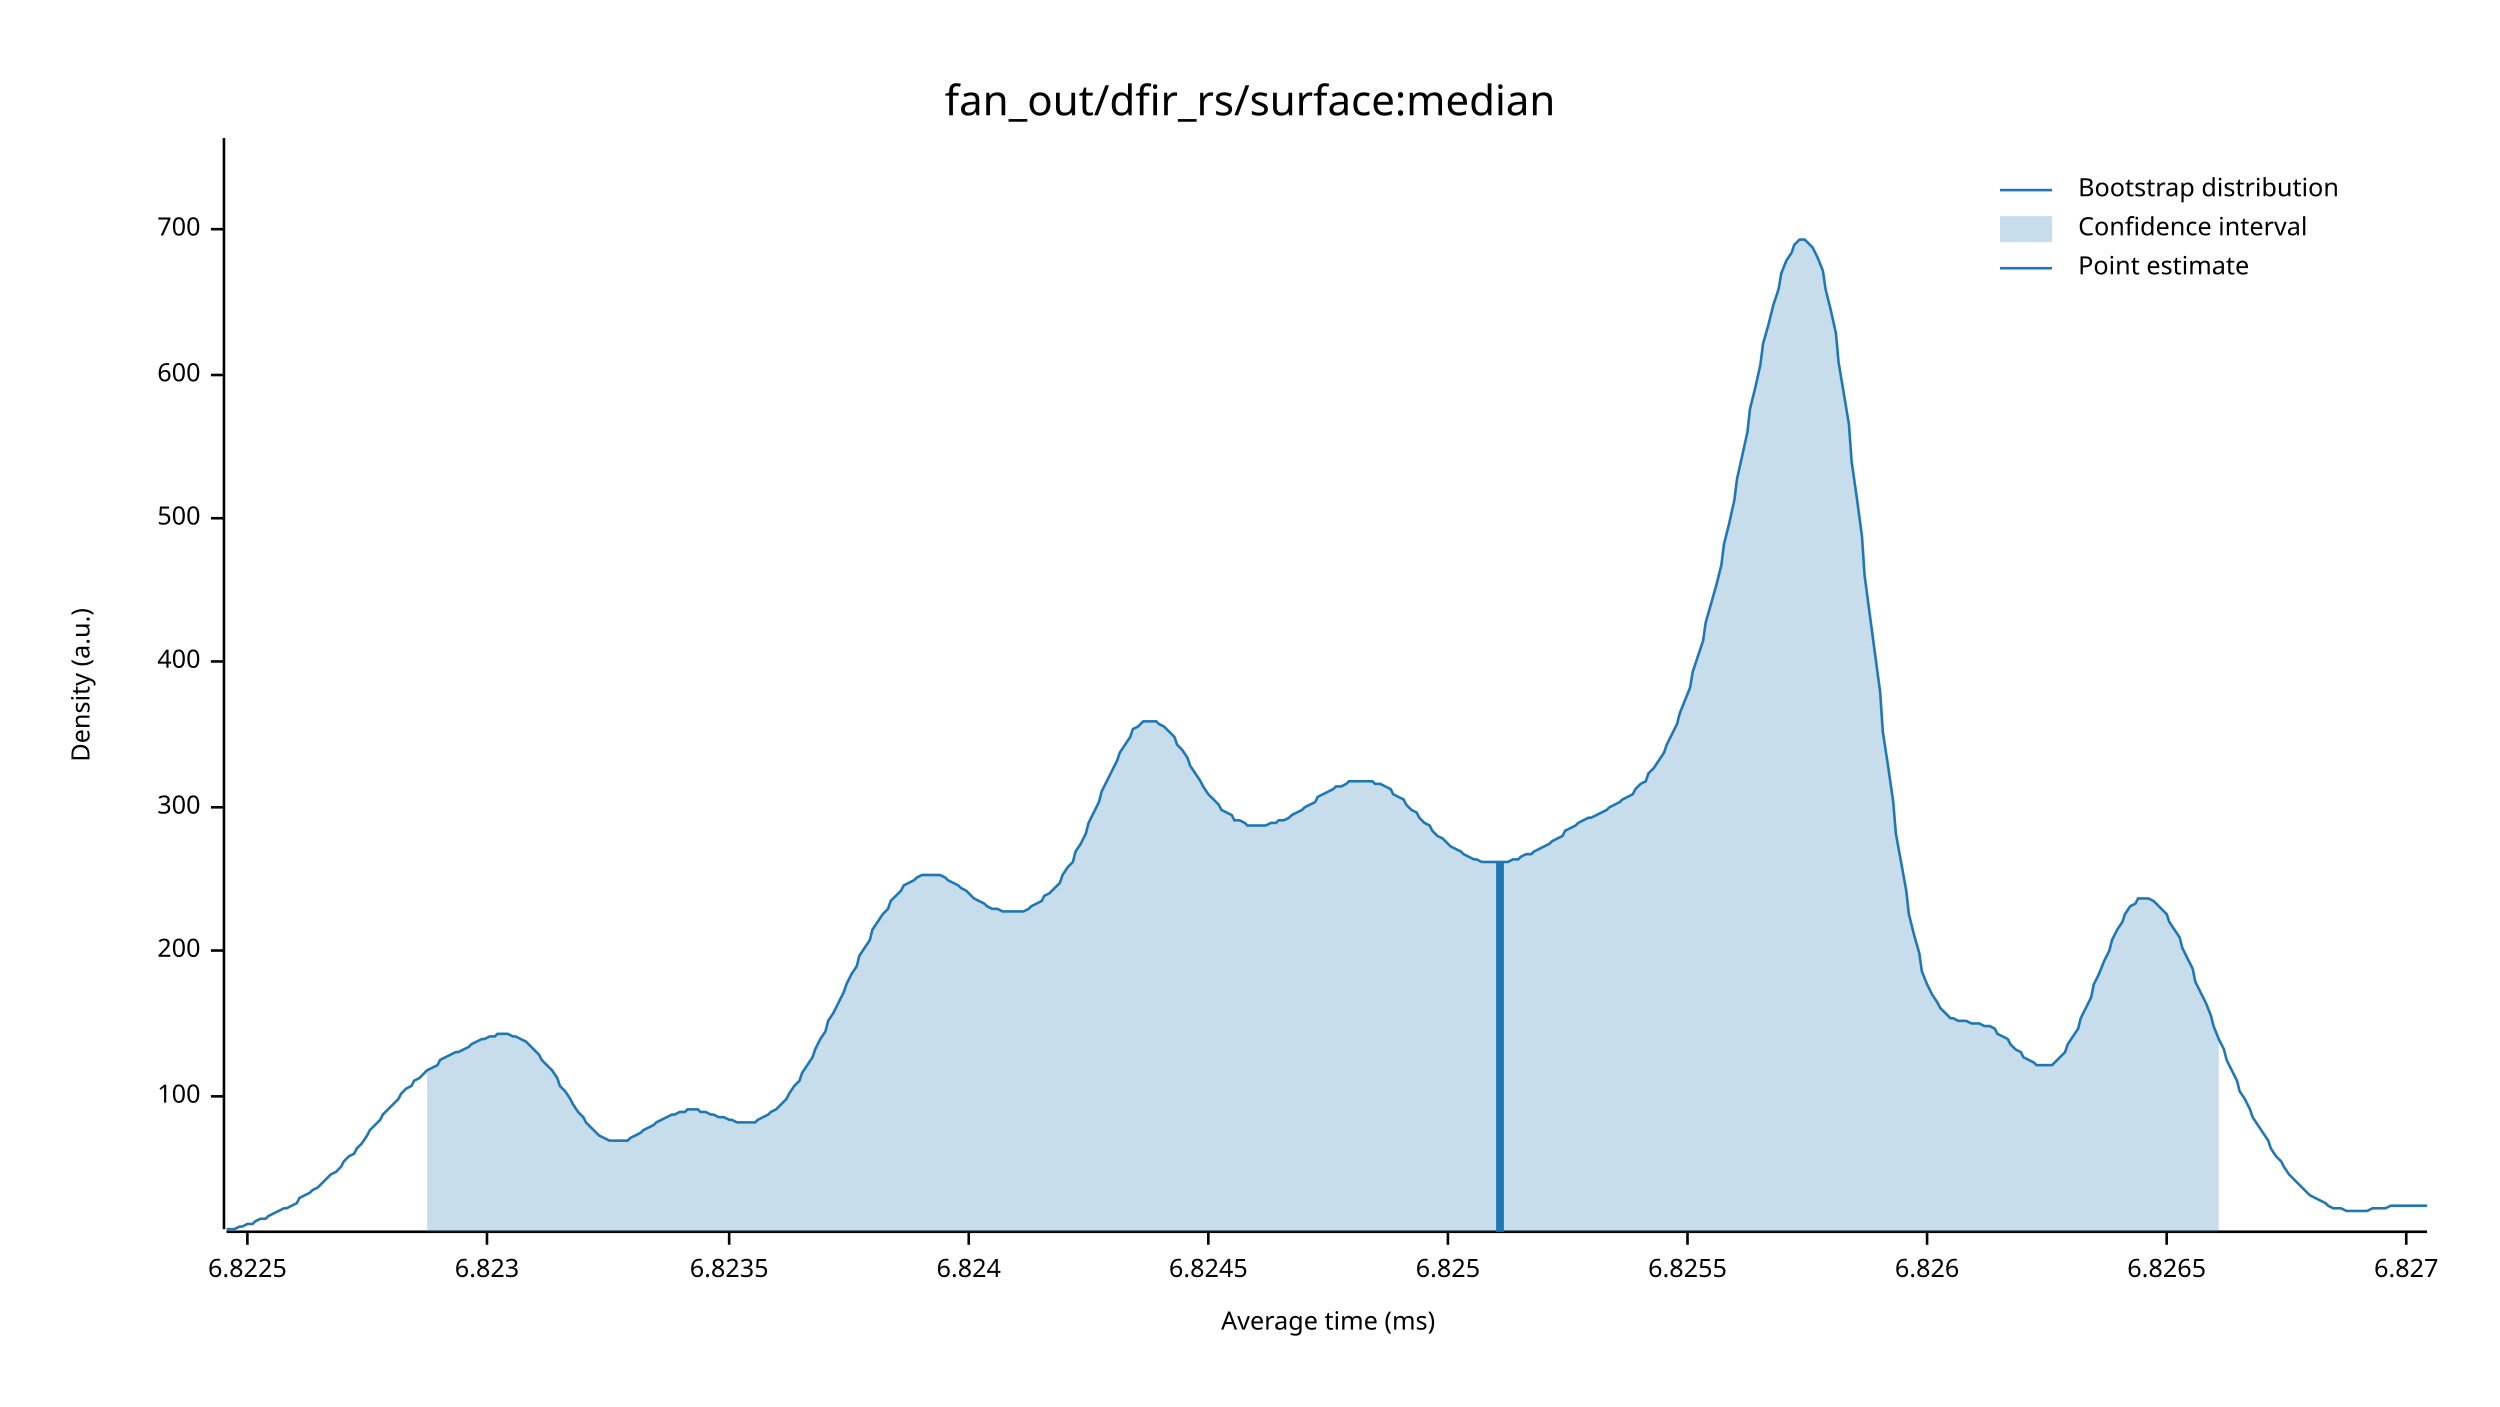
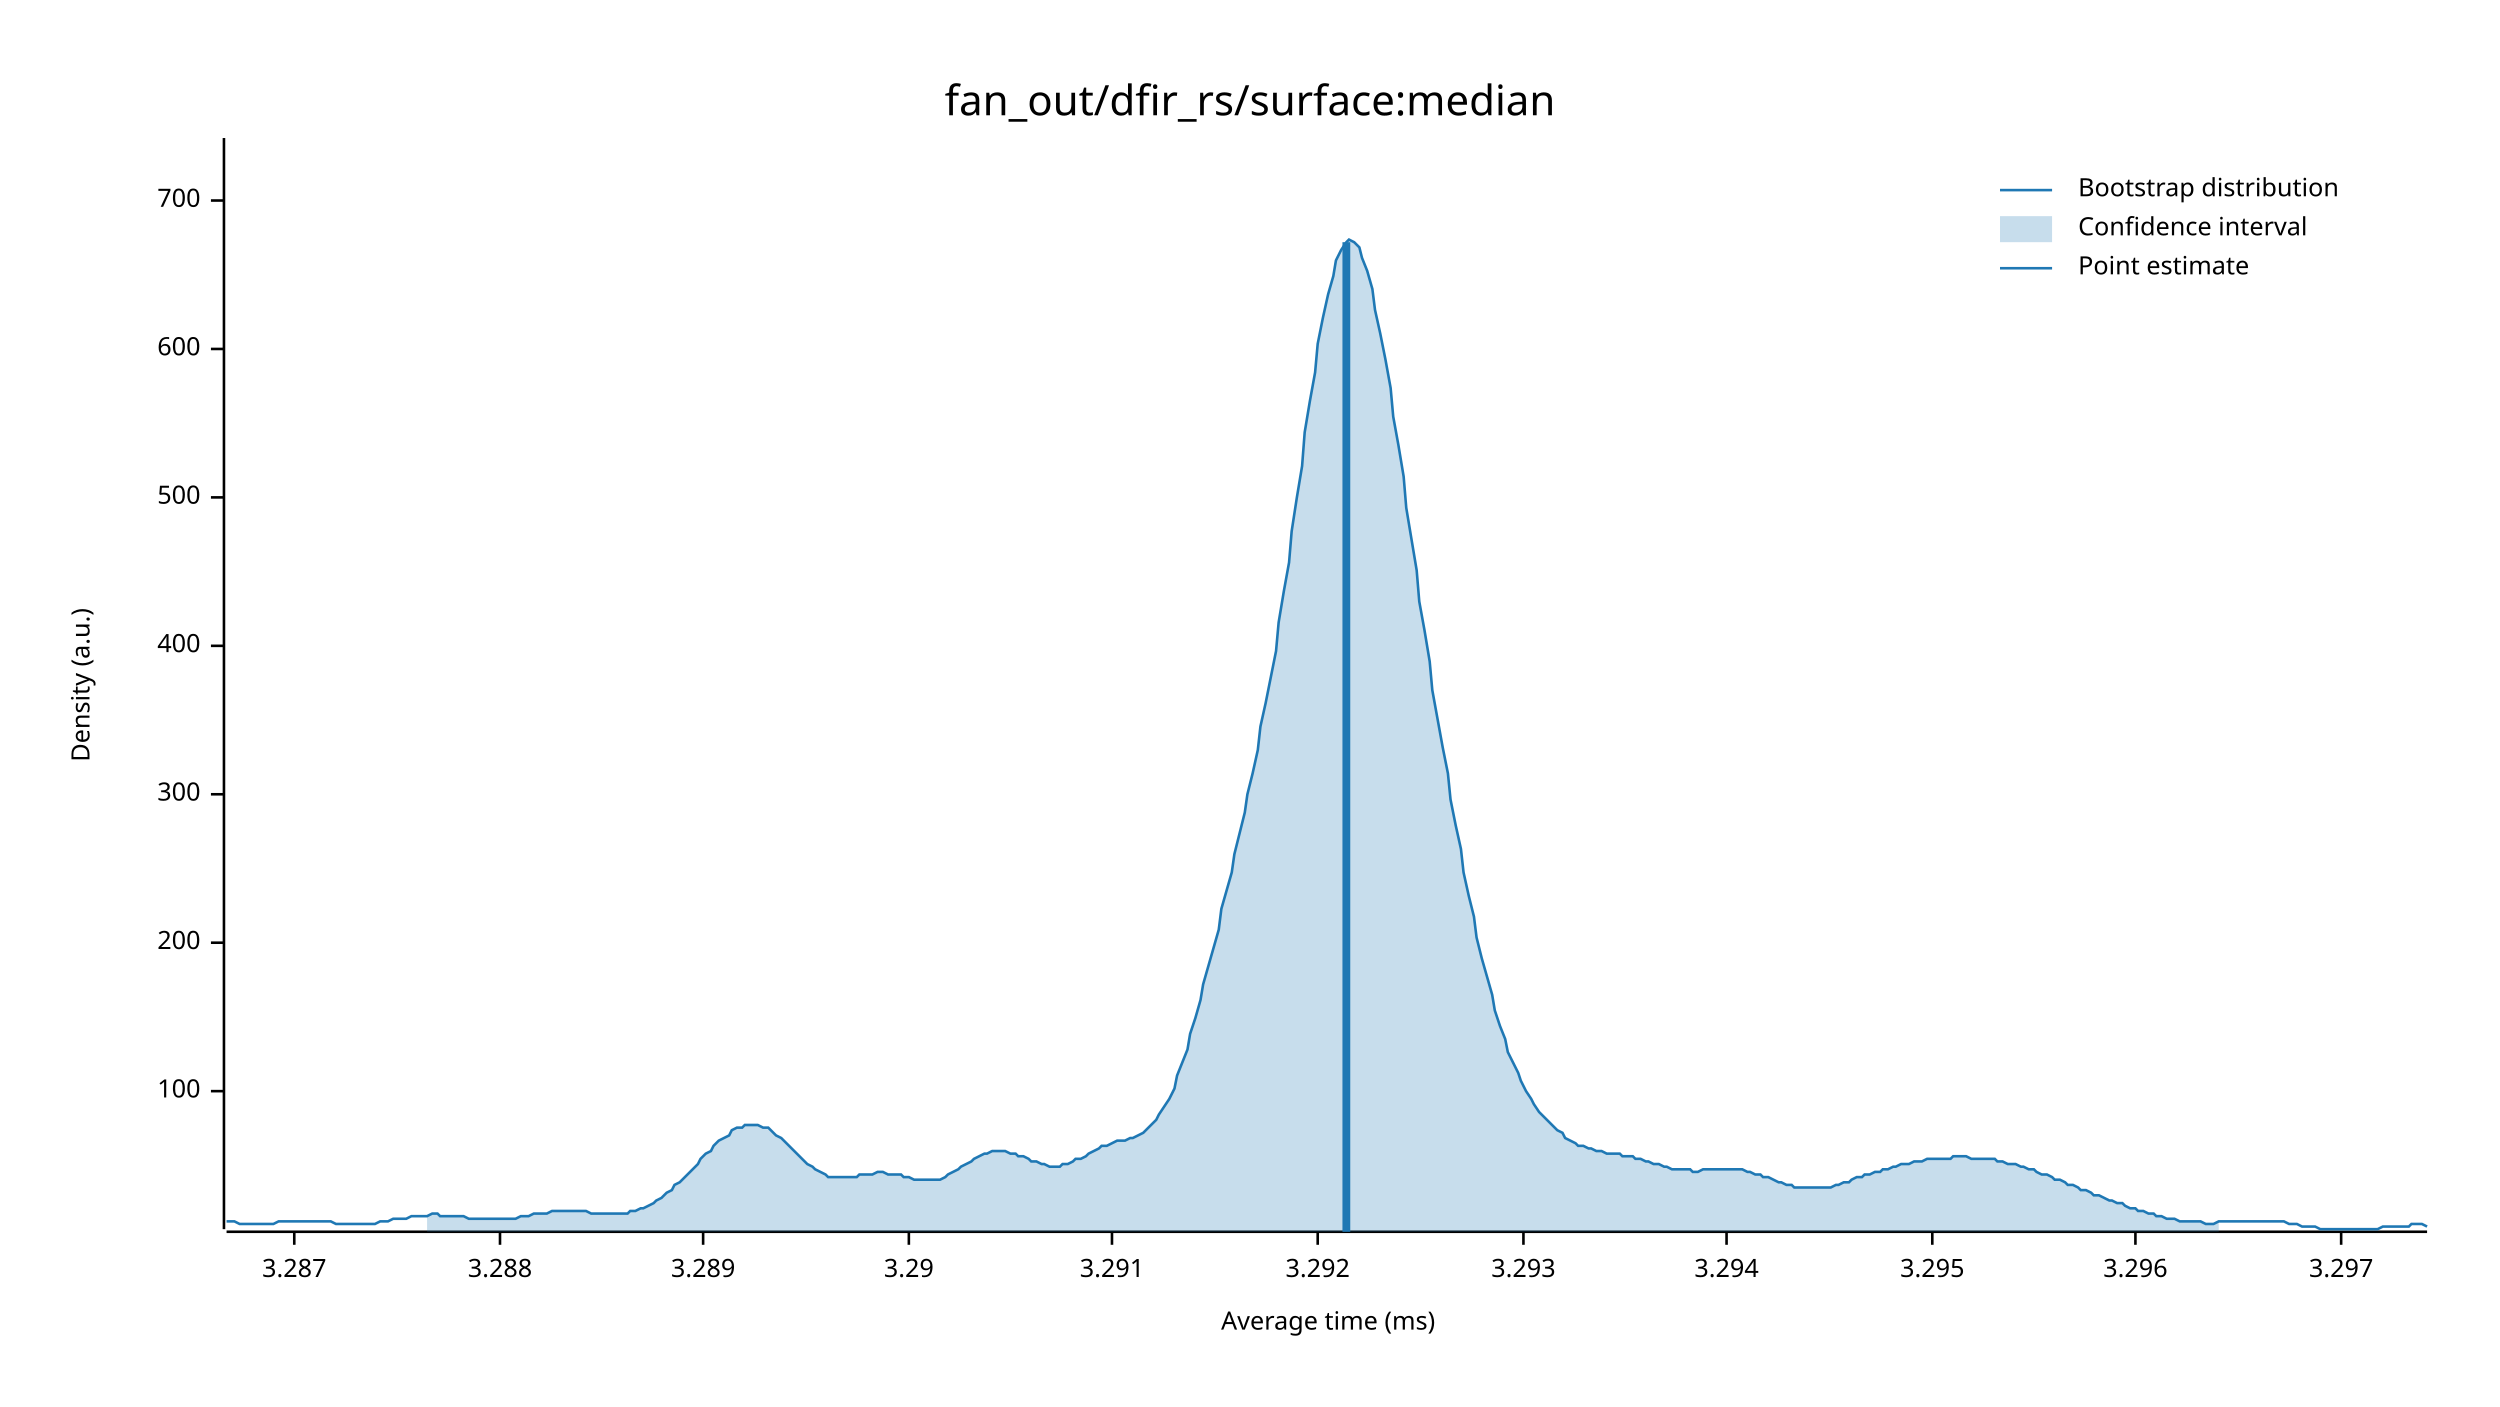
<svg xmlns="http://www.w3.org/2000/svg" width="960" height="540" viewBox="0 0 960 540">
  <text x="480" y="32" dy="0.76em" text-anchor="middle" font-family="sans-serif" font-size="16.129" opacity="1" fill="#000000">
fan_out/dfir_rs/surface:median
</text>
  <text x="27" y="263" dy="0.76em" text-anchor="middle" font-family="sans-serif" font-size="9.677" opacity="1" fill="#000000" transform="rotate(270, 27, 263)">
Density (a.u.)
</text>
  <text x="510" y="513" dy="-0.5ex" text-anchor="middle" font-family="sans-serif" font-size="9.677" opacity="1" fill="#000000">
Average time (ms)
</text>
  <polyline fill="none" opacity="1" stroke="#000000" stroke-width="1" points="86,53 86,472 " />
-   <text x="77" y="421" dy="0.5ex" text-anchor="end" font-family="sans-serif" font-size="9.677" opacity="1" fill="#000000">
+   <text x="77" y="419" dy="0.5ex" text-anchor="end" font-family="sans-serif" font-size="9.677" opacity="1" fill="#000000">
100
</text>
-   <polyline fill="none" opacity="1" stroke="#000000" stroke-width="1" points="81,421 86,421 " />
-   <text x="77" y="365" dy="0.5ex" text-anchor="end" font-family="sans-serif" font-size="9.677" opacity="1" fill="#000000">
+   <polyline fill="none" opacity="1" stroke="#000000" stroke-width="1" points="81,419 86,419 " />
+   <text x="77" y="362" dy="0.5ex" text-anchor="end" font-family="sans-serif" font-size="9.677" opacity="1" fill="#000000">
200
</text>
-   <polyline fill="none" opacity="1" stroke="#000000" stroke-width="1" points="81,365 86,365 " />
-   <text x="77" y="310" dy="0.5ex" text-anchor="end" font-family="sans-serif" font-size="9.677" opacity="1" fill="#000000">
+   <polyline fill="none" opacity="1" stroke="#000000" stroke-width="1" points="81,362 86,362 " />
+   <text x="77" y="305" dy="0.5ex" text-anchor="end" font-family="sans-serif" font-size="9.677" opacity="1" fill="#000000">
300
</text>
-   <polyline fill="none" opacity="1" stroke="#000000" stroke-width="1" points="81,310 86,310 " />
-   <text x="77" y="254" dy="0.5ex" text-anchor="end" font-family="sans-serif" font-size="9.677" opacity="1" fill="#000000">
+   <polyline fill="none" opacity="1" stroke="#000000" stroke-width="1" points="81,305 86,305 " />
+   <text x="77" y="248" dy="0.5ex" text-anchor="end" font-family="sans-serif" font-size="9.677" opacity="1" fill="#000000">
400
</text>
-   <polyline fill="none" opacity="1" stroke="#000000" stroke-width="1" points="81,254 86,254 " />
-   <text x="77" y="199" dy="0.5ex" text-anchor="end" font-family="sans-serif" font-size="9.677" opacity="1" fill="#000000">
+   <polyline fill="none" opacity="1" stroke="#000000" stroke-width="1" points="81,248 86,248 " />
+   <text x="77" y="191" dy="0.5ex" text-anchor="end" font-family="sans-serif" font-size="9.677" opacity="1" fill="#000000">
500
</text>
-   <polyline fill="none" opacity="1" stroke="#000000" stroke-width="1" points="81,199 86,199 " />
-   <text x="77" y="144" dy="0.5ex" text-anchor="end" font-family="sans-serif" font-size="9.677" opacity="1" fill="#000000">
+   <polyline fill="none" opacity="1" stroke="#000000" stroke-width="1" points="81,191 86,191 " />
+   <text x="77" y="134" dy="0.5ex" text-anchor="end" font-family="sans-serif" font-size="9.677" opacity="1" fill="#000000">
600
</text>
-   <polyline fill="none" opacity="1" stroke="#000000" stroke-width="1" points="81,144 86,144 " />
-   <text x="77" y="88" dy="0.5ex" text-anchor="end" font-family="sans-serif" font-size="9.677" opacity="1" fill="#000000">
+   <polyline fill="none" opacity="1" stroke="#000000" stroke-width="1" points="81,134 86,134 " />
+   <text x="77" y="77" dy="0.5ex" text-anchor="end" font-family="sans-serif" font-size="9.677" opacity="1" fill="#000000">
700
</text>
-   <polyline fill="none" opacity="1" stroke="#000000" stroke-width="1" points="81,88 86,88 " />
+   <polyline fill="none" opacity="1" stroke="#000000" stroke-width="1" points="81,77 86,77 " />
  <polyline fill="none" opacity="1" stroke="#000000" stroke-width="1" points="87,473 932,473 " />
-   <text x="95" y="483" dy="0.76em" text-anchor="middle" font-family="sans-serif" font-size="9.677" opacity="1" fill="#000000">
- 6.8225
+   <text x="113" y="483" dy="0.76em" text-anchor="middle" font-family="sans-serif" font-size="9.677" opacity="1" fill="#000000">
+ 3.287
</text>
-   <polyline fill="none" opacity="1" stroke="#000000" stroke-width="1" points="95,473 95,478 " />
-   <text x="187" y="483" dy="0.76em" text-anchor="middle" font-family="sans-serif" font-size="9.677" opacity="1" fill="#000000">
- 6.823
+   <polyline fill="none" opacity="1" stroke="#000000" stroke-width="1" points="113,473 113,478 " />
+   <text x="192" y="483" dy="0.76em" text-anchor="middle" font-family="sans-serif" font-size="9.677" opacity="1" fill="#000000">
+ 3.288
</text>
-   <polyline fill="none" opacity="1" stroke="#000000" stroke-width="1" points="187,473 187,478 " />
-   <text x="280" y="483" dy="0.76em" text-anchor="middle" font-family="sans-serif" font-size="9.677" opacity="1" fill="#000000">
- 6.8235
+   <polyline fill="none" opacity="1" stroke="#000000" stroke-width="1" points="192,473 192,478 " />
+   <text x="270" y="483" dy="0.76em" text-anchor="middle" font-family="sans-serif" font-size="9.677" opacity="1" fill="#000000">
+ 3.289
</text>
-   <polyline fill="none" opacity="1" stroke="#000000" stroke-width="1" points="280,473 280,478 " />
-   <text x="372" y="483" dy="0.76em" text-anchor="middle" font-family="sans-serif" font-size="9.677" opacity="1" fill="#000000">
- 6.824
+   <polyline fill="none" opacity="1" stroke="#000000" stroke-width="1" points="270,473 270,478 " />
+   <text x="349" y="483" dy="0.76em" text-anchor="middle" font-family="sans-serif" font-size="9.677" opacity="1" fill="#000000">
+ 3.29
</text>
-   <polyline fill="none" opacity="1" stroke="#000000" stroke-width="1" points="372,473 372,478 " />
-   <text x="464" y="483" dy="0.76em" text-anchor="middle" font-family="sans-serif" font-size="9.677" opacity="1" fill="#000000">
- 6.8245
+   <polyline fill="none" opacity="1" stroke="#000000" stroke-width="1" points="349,473 349,478 " />
+   <text x="427" y="483" dy="0.76em" text-anchor="middle" font-family="sans-serif" font-size="9.677" opacity="1" fill="#000000">
+ 3.291
</text>
-   <polyline fill="none" opacity="1" stroke="#000000" stroke-width="1" points="464,473 464,478 " />
-   <text x="556" y="483" dy="0.76em" text-anchor="middle" font-family="sans-serif" font-size="9.677" opacity="1" fill="#000000">
- 6.825
+   <polyline fill="none" opacity="1" stroke="#000000" stroke-width="1" points="427,473 427,478 " />
+   <text x="506" y="483" dy="0.76em" text-anchor="middle" font-family="sans-serif" font-size="9.677" opacity="1" fill="#000000">
+ 3.292
</text>
-   <polyline fill="none" opacity="1" stroke="#000000" stroke-width="1" points="556,473 556,478 " />
-   <text x="648" y="483" dy="0.76em" text-anchor="middle" font-family="sans-serif" font-size="9.677" opacity="1" fill="#000000">
- 6.8255
+   <polyline fill="none" opacity="1" stroke="#000000" stroke-width="1" points="506,473 506,478 " />
+   <text x="585" y="483" dy="0.76em" text-anchor="middle" font-family="sans-serif" font-size="9.677" opacity="1" fill="#000000">
+ 3.293
</text>
-   <polyline fill="none" opacity="1" stroke="#000000" stroke-width="1" points="648,473 648,478 " />
-   <text x="740" y="483" dy="0.76em" text-anchor="middle" font-family="sans-serif" font-size="9.677" opacity="1" fill="#000000">
- 6.826
+   <polyline fill="none" opacity="1" stroke="#000000" stroke-width="1" points="585,473 585,478 " />
+   <text x="663" y="483" dy="0.76em" text-anchor="middle" font-family="sans-serif" font-size="9.677" opacity="1" fill="#000000">
+ 3.294
</text>
-   <polyline fill="none" opacity="1" stroke="#000000" stroke-width="1" points="740,473 740,478 " />
-   <text x="832" y="483" dy="0.76em" text-anchor="middle" font-family="sans-serif" font-size="9.677" opacity="1" fill="#000000">
- 6.8265
+   <polyline fill="none" opacity="1" stroke="#000000" stroke-width="1" points="663,473 663,478 " />
+   <text x="742" y="483" dy="0.76em" text-anchor="middle" font-family="sans-serif" font-size="9.677" opacity="1" fill="#000000">
+ 3.295
</text>
-   <polyline fill="none" opacity="1" stroke="#000000" stroke-width="1" points="832,473 832,478 " />
-   <text x="924" y="483" dy="0.76em" text-anchor="middle" font-family="sans-serif" font-size="9.677" opacity="1" fill="#000000">
- 6.827
+   <polyline fill="none" opacity="1" stroke="#000000" stroke-width="1" points="742,473 742,478 " />
+   <text x="820" y="483" dy="0.76em" text-anchor="middle" font-family="sans-serif" font-size="9.677" opacity="1" fill="#000000">
+ 3.296
</text>
-   <polyline fill="none" opacity="1" stroke="#000000" stroke-width="1" points="924,473 924,478 " />
-   <polyline fill="none" opacity="1" stroke="#1F78B4" stroke-width="1" points="87,472 88,472 90,472 92,471 93,471 95,470 97,470 98,469 100,468 102,468 103,467 105,466 107,465 109,464 110,464 112,463 114,462 115,460 117,459 119,458 120,457 122,456 124,454 125,453 127,451 129,450 131,448 132,446 134,444 136,443 137,441 139,439 141,436 142,434 144,432 146,430 147,428 149,426 151,424 153,422 154,420 156,418 158,417 159,415 161,414 163,412 164,411 166,410 168,409 169,407 171,406 173,405 175,404 176,404 178,403 180,402 181,401 183,400 185,399 186,399 188,398 190,398 191,397 193,397 195,397 197,398 198,398 200,399 202,400 203,401 205,403 207,405 208,407 210,409 212,411 214,414 215,417 217,419 219,422 220,424 222,427 224,429 225,431 227,433 229,435 230,436 232,437 234,438 236,438 237,438 239,438 241,438 242,437 244,436 246,435 247,434 249,433 251,432 252,431 254,430 256,429 258,428 259,428 261,427 263,427 264,426 266,426 268,426 269,427 271,427 273,428 274,428 276,429 278,429 280,430 281,430 283,431 285,431 286,431 288,431 290,431 291,430 293,429 295,428 296,427 298,426 300,424 302,422 303,420 305,417 307,415 308,412 310,409 312,406 313,403 315,399 317,396 318,392 320,389 322,385 324,381 325,378 327,374 329,371 330,367 332,364 334,361 335,357 337,354 339,351 341,349 342,346 344,344 346,342 347,340 349,339 351,338 352,337 354,336 356,336 357,336 359,336 361,336 363,337 364,338 366,339 368,340 369,341 371,342 373,344 374,345 376,346 378,347 379,348 381,349 383,349 385,350 386,350 388,350 390,350 391,350 393,350 395,349 396,348 398,347 400,346 401,344 403,343 405,341 407,339 408,336 410,333 412,331 413,327 415,324 417,320 418,316 420,312 422,308 423,304 425,300 427,296 429,292 430,289 432,286 434,283 435,280 437,279 439,277 440,277 442,277 444,277 445,278 447,279 449,281 451,283 452,286 454,288 456,291 457,294 459,297 461,300 462,302 464,305 466,307 468,309 469,311 471,312 473,313 474,315 476,315 478,316 479,317 481,317 483,317 484,317 486,317 488,316 490,316 491,315 493,315 495,314 496,313 498,312 500,311 501,310 503,309 505,308 506,306 508,305 510,304 512,303 513,302 515,302 517,301 518,300 520,300 522,300 523,300 525,300 527,300 528,301 530,301 532,302 534,303 535,305 537,306 539,307 540,309 542,311 544,312 545,314 547,316 549,317 550,319 552,321 554,322 556,324 557,325 559,326 561,327 562,328 564,329 566,330 567,330 569,331 571,331 573,331 574,331 576,331 578,331 579,331 581,330 583,330 584,329 586,328 588,328 589,327 591,326 593,325 595,324 596,323 598,322 600,321 601,319 603,318 605,317 606,316 608,315 610,314 611,314 613,313 615,312 617,311 618,310 620,309 622,308 623,307 625,306 627,305 628,303 630,301 632,300 633,297 635,295 637,292 639,289 640,286 642,282 644,278 645,274 647,269 649,264 650,258 652,252 654,246 655,239 657,232 659,225 661,217 662,209 664,201 666,192 667,184 669,175 671,166 672,157 674,149 676,140 677,132 679,125 681,117 683,111 684,105 686,100 688,97 689,94 691,92 693,92 694,93 696,95 698,99 700,104 701,111 703,119 705,128 706,139 708,151 710,163 711,177 713,191 715,206 716,221 718,236 720,251 722,266 723,281 725,294 727,308 728,320 730,331 732,342 733,351 735,359 737,366 738,373 740,378 742,382 744,385 745,387 747,389 749,391 750,391 752,392 754,392 755,392 757,393 759,393 760,393 762,394 764,394 766,395 767,397 769,398 771,399 772,401 774,403 776,404 777,406 779,407 781,408 782,409 784,409 786,409 788,409 789,408 791,406 793,404 794,401 796,398 798,395 799,391 801,387 803,383 804,378 806,374 808,369 810,365 811,361 813,357 815,354 816,351 818,348 820,347 821,345 823,345 825,345 827,346 828,347 830,349 832,351 833,354 835,357 837,360 838,364 840,368 842,372 843,377 845,381 847,385 849,390 850,394 852,399 854,403 855,407 857,411 859,415 860,419 862,422 864,426 865,429 867,432 869,435 871,438 872,441 874,444 876,446 877,448 879,451 881,453 882,454 884,456 886,458 887,459 889,460 891,461 893,462 894,463 896,464 898,464 899,464 901,465 903,465 904,465 906,465 908,465 909,465 911,464 913,464 915,464 916,464 918,463 920,463 921,463 923,463 925,463 926,463 928,463 930,463 932,463 " />
-   <polygon opacity="0.25" fill="#1F78B4" points="164,411 166,410 168,409 169,407 171,406 173,405 175,404 176,404 178,403 180,402 181,401 183,400 185,399 186,399 188,398 190,398 191,397 193,397 195,397 197,398 198,398 200,399 202,400 203,401 205,403 207,405 208,407 210,409 212,411 214,414 215,417 217,419 219,422 220,424 222,427 224,429 225,431 227,433 229,435 230,436 232,437 234,438 236,438 237,438 239,438 241,438 242,437 244,436 246,435 247,434 249,433 251,432 252,431 254,430 256,429 258,428 259,428 261,427 263,427 264,426 266,426 268,426 269,427 271,427 273,428 274,428 276,429 278,429 280,430 281,430 283,431 285,431 286,431 288,431 290,431 291,430 293,429 295,428 296,427 298,426 300,424 302,422 303,420 305,417 307,415 308,412 310,409 312,406 313,403 315,399 317,396 318,392 320,389 322,385 324,381 325,378 327,374 329,371 330,367 332,364 334,361 335,357 337,354 339,351 341,349 342,346 344,344 346,342 347,340 349,339 351,338 352,337 354,336 356,336 357,336 359,336 361,336 363,337 364,338 366,339 368,340 369,341 371,342 373,344 374,345 376,346 378,347 379,348 381,349 383,349 385,350 386,350 388,350 390,350 391,350 393,350 395,349 396,348 398,347 400,346 401,344 403,343 405,341 407,339 408,336 410,333 412,331 413,327 415,324 417,320 418,316 420,312 422,308 423,304 425,300 427,296 429,292 430,289 432,286 434,283 435,280 437,279 439,277 440,277 442,277 444,277 445,278 447,279 449,281 451,283 452,286 454,288 456,291 457,294 459,297 461,300 462,302 464,305 466,307 468,309 469,311 471,312 473,313 474,315 476,315 478,316 479,317 481,317 483,317 484,317 486,317 488,316 490,316 491,315 493,315 495,314 496,313 498,312 500,311 501,310 503,309 505,308 506,306 508,305 510,304 512,303 513,302 515,302 517,301 518,300 520,300 522,300 523,300 525,300 527,300 528,301 530,301 532,302 534,303 535,305 537,306 539,307 540,309 542,311 544,312 545,314 547,316 549,317 550,319 552,321 554,322 556,324 557,325 559,326 561,327 562,328 564,329 566,330 567,330 569,331 571,331 573,331 574,331 576,331 578,331 579,331 581,330 583,330 584,329 586,328 588,328 589,327 591,326 593,325 595,324 596,323 598,322 600,321 601,319 603,318 605,317 606,316 608,315 610,314 611,314 613,313 615,312 617,311 618,310 620,309 622,308 623,307 625,306 627,305 628,303 630,301 632,300 633,297 635,295 637,292 639,289 640,286 642,282 644,278 645,274 647,269 649,264 650,258 652,252 654,246 655,239 657,232 659,225 661,217 662,209 664,201 666,192 667,184 669,175 671,166 672,157 674,149 676,140 677,132 679,125 681,117 683,111 684,105 686,100 688,97 689,94 691,92 693,92 694,93 696,95 698,99 700,104 701,111 703,119 705,128 706,139 708,151 710,163 711,177 713,191 715,206 716,221 718,236 720,251 722,266 723,281 725,294 727,308 728,320 730,331 732,342 733,351 735,359 737,366 738,373 740,378 742,382 744,385 745,387 747,389 749,391 750,391 752,392 754,392 755,392 757,393 759,393 760,393 762,394 764,394 766,395 767,397 769,398 771,399 772,401 774,403 776,404 777,406 779,407 781,408 782,409 784,409 786,409 788,409 789,408 791,406 793,404 794,401 796,398 798,395 799,391 801,387 803,383 804,378 806,374 808,369 810,365 811,361 813,357 815,354 816,351 818,348 820,347 821,345 823,345 825,345 827,346 828,347 830,349 832,351 833,354 835,357 837,360 838,364 840,368 842,372 843,377 845,381 847,385 849,390 850,394 852,399 852,473 164,473 " />
-   <polyline fill="none" opacity="1" stroke="#1F78B4" stroke-width="3" points="576,473 576,331 " />
+   <polyline fill="none" opacity="1" stroke="#000000" stroke-width="1" points="820,473 820,478 " />
+   <text x="899" y="483" dy="0.76em" text-anchor="middle" font-family="sans-serif" font-size="9.677" opacity="1" fill="#000000">
+ 3.297
+ </text>
+   <polyline fill="none" opacity="1" stroke="#000000" stroke-width="1" points="899,473 899,478 " />
+   <polyline fill="none" opacity="1" stroke="#1F78B4" stroke-width="1" points="87,469 88,469 90,469 92,470 93,470 95,470 97,470 98,470 100,470 102,470 103,470 105,470 107,469 109,469 110,469 112,469 114,469 115,469 117,469 119,469 120,469 122,469 124,469 125,469 127,469 129,470 131,470 132,470 134,470 136,470 137,470 139,470 141,470 142,470 144,470 146,469 147,469 149,469 151,468 153,468 154,468 156,468 158,467 159,467 161,467 163,467 164,467 166,466 168,466 169,467 171,467 173,467 175,467 176,467 178,467 180,468 181,468 183,468 185,468 186,468 188,468 190,468 191,468 193,468 195,468 197,468 198,468 200,467 202,467 203,467 205,466 207,466 208,466 210,466 212,465 214,465 215,465 217,465 219,465 220,465 222,465 224,465 225,465 227,466 229,466 230,466 232,466 234,466 236,466 237,466 239,466 241,466 242,465 244,465 246,464 247,464 249,463 251,462 252,461 254,460 256,458 258,457 259,455 261,454 263,452 264,451 266,449 268,447 269,445 271,443 273,442 274,440 276,438 278,437 280,436 281,434 283,433 285,433 286,432 288,432 290,432 291,432 293,433 295,433 296,434 298,436 300,437 302,439 303,440 305,442 307,444 308,445 310,447 312,448 313,449 315,450 317,451 318,452 320,452 322,452 324,452 325,452 327,452 329,452 330,451 332,451 334,451 335,451 337,450 339,450 341,451 342,451 344,451 346,451 347,452 349,452 351,453 352,453 354,453 356,453 357,453 359,453 361,453 363,452 364,451 366,450 368,449 369,448 371,447 373,446 374,445 376,444 378,443 379,443 381,442 383,442 385,442 386,442 388,443 390,443 391,444 393,444 395,445 396,446 398,446 400,447 401,447 403,448 405,448 407,448 408,447 410,447 412,446 413,445 415,445 417,444 418,443 420,442 422,441 423,440 425,440 427,439 429,438 430,438 432,438 434,437 435,437 437,436 439,435 440,434 442,432 444,430 445,428 447,425 449,422 451,418 452,413 454,408 456,403 457,397 459,391 461,384 462,378 464,371 466,364 468,357 469,349 471,342 473,335 474,328 476,320 478,312 479,305 481,297 483,288 484,279 486,270 488,260 490,250 491,239 493,227 495,216 496,204 498,191 500,179 501,166 503,154 505,143 506,132 508,122 510,113 512,106 513,100 515,96 517,93 518,92 520,93 522,95 523,99 525,104 527,111 528,119 530,128 532,138 534,149 535,160 537,171 539,183 540,195 542,207 544,219 545,231 547,242 549,254 550,265 552,276 554,287 556,297 557,307 559,317 561,326 562,335 564,344 566,352 567,360 569,368 571,375 573,382 574,388 576,394 578,399 579,404 581,408 583,412 584,415 586,419 588,422 589,424 591,427 593,429 595,431 596,432 598,434 600,435 601,437 603,438 605,439 606,440 608,440 610,441 611,441 613,442 615,442 617,443 618,443 620,443 622,443 623,444 625,444 627,444 628,445 630,445 632,446 633,446 635,447 637,447 639,448 640,448 642,449 644,449 645,449 647,449 649,449 650,450 652,450 654,449 655,449 657,449 659,449 661,449 662,449 664,449 666,449 667,449 669,449 671,450 672,450 674,451 676,451 677,452 679,452 681,453 683,454 684,454 686,455 688,455 689,456 691,456 693,456 694,456 696,456 698,456 700,456 701,456 703,456 705,455 706,455 708,454 710,454 711,453 713,452 715,452 716,451 718,451 720,450 722,450 723,449 725,449 727,448 728,448 730,447 732,447 733,447 735,446 737,446 738,446 740,445 742,445 744,445 745,445 747,445 749,445 750,444 752,444 754,444 755,444 757,445 759,445 760,445 762,445 764,445 766,445 767,446 769,446 771,447 772,447 774,447 776,448 777,448 779,449 781,449 782,450 784,451 786,451 788,452 789,453 791,453 793,454 794,455 796,455 798,456 799,457 801,457 803,458 804,459 806,459 808,460 810,461 811,461 813,462 815,462 816,463 818,464 820,464 821,465 823,465 825,466 827,466 828,467 830,467 832,468 833,468 835,468 837,469 838,469 840,469 842,469 843,469 845,469 847,470 849,470 850,470 852,469 854,469 855,469 857,469 859,469 860,469 862,469 864,469 865,469 867,469 869,469 871,469 872,469 874,469 876,469 877,469 879,470 881,470 882,470 884,471 886,471 887,471 889,471 891,472 893,472 894,472 896,472 898,472 899,472 901,472 903,472 904,472 906,472 908,472 909,472 911,472 913,472 915,471 916,471 918,471 920,471 921,471 923,471 925,471 926,470 928,470 930,470 932,471 " />
+   <polygon opacity="0.25" fill="#1F78B4" points="164,467 166,466 168,466 169,467 171,467 173,467 175,467 176,467 178,467 180,468 181,468 183,468 185,468 186,468 188,468 190,468 191,468 193,468 195,468 197,468 198,468 200,467 202,467 203,467 205,466 207,466 208,466 210,466 212,465 214,465 215,465 217,465 219,465 220,465 222,465 224,465 225,465 227,466 229,466 230,466 232,466 234,466 236,466 237,466 239,466 241,466 242,465 244,465 246,464 247,464 249,463 251,462 252,461 254,460 256,458 258,457 259,455 261,454 263,452 264,451 266,449 268,447 269,445 271,443 273,442 274,440 276,438 278,437 280,436 281,434 283,433 285,433 286,432 288,432 290,432 291,432 293,433 295,433 296,434 298,436 300,437 302,439 303,440 305,442 307,444 308,445 310,447 312,448 313,449 315,450 317,451 318,452 320,452 322,452 324,452 325,452 327,452 329,452 330,451 332,451 334,451 335,451 337,450 339,450 341,451 342,451 344,451 346,451 347,452 349,452 351,453 352,453 354,453 356,453 357,453 359,453 361,453 363,452 364,451 366,450 368,449 369,448 371,447 373,446 374,445 376,444 378,443 379,443 381,442 383,442 385,442 386,442 388,443 390,443 391,444 393,444 395,445 396,446 398,446 400,447 401,447 403,448 405,448 407,448 408,447 410,447 412,446 413,445 415,445 417,444 418,443 420,442 422,441 423,440 425,440 427,439 429,438 430,438 432,438 434,437 435,437 437,436 439,435 440,434 442,432 444,430 445,428 447,425 449,422 451,418 452,413 454,408 456,403 457,397 459,391 461,384 462,378 464,371 466,364 468,357 469,349 471,342 473,335 474,328 476,320 478,312 479,305 481,297 483,288 484,279 486,270 488,260 490,250 491,239 493,227 495,216 496,204 498,191 500,179 501,166 503,154 505,143 506,132 508,122 510,113 512,106 513,100 515,96 517,93 518,92 520,93 522,95 523,99 525,104 527,111 528,119 530,128 532,138 534,149 535,160 537,171 539,183 540,195 542,207 544,219 545,231 547,242 549,254 550,265 552,276 554,287 556,297 557,307 559,317 561,326 562,335 564,344 566,352 567,360 569,368 571,375 573,382 574,388 576,394 578,399 579,404 581,408 583,412 584,415 586,419 588,422 589,424 591,427 593,429 595,431 596,432 598,434 600,435 601,437 603,438 605,439 606,440 608,440 610,441 611,441 613,442 615,442 617,443 618,443 620,443 622,443 623,444 625,444 627,444 628,445 630,445 632,446 633,446 635,447 637,447 639,448 640,448 642,449 644,449 645,449 647,449 649,449 650,450 652,450 654,449 655,449 657,449 659,449 661,449 662,449 664,449 666,449 667,449 669,449 671,450 672,450 674,451 676,451 677,452 679,452 681,453 683,454 684,454 686,455 688,455 689,456 691,456 693,456 694,456 696,456 698,456 700,456 701,456 703,456 705,455 706,455 708,454 710,454 711,453 713,452 715,452 716,451 718,451 720,450 722,450 723,449 725,449 727,448 728,448 730,447 732,447 733,447 735,446 737,446 738,446 740,445 742,445 744,445 745,445 747,445 749,445 750,444 752,444 754,444 755,444 757,445 759,445 760,445 762,445 764,445 766,445 767,446 769,446 771,447 772,447 774,447 776,448 777,448 779,449 781,449 782,450 784,451 786,451 788,452 789,453 791,453 793,454 794,455 796,455 798,456 799,457 801,457 803,458 804,459 806,459 808,460 810,461 811,461 813,462 815,462 816,463 818,464 820,464 821,465 823,465 825,466 827,466 828,467 830,467 832,468 833,468 835,468 837,469 838,469 840,469 842,469 843,469 845,469 847,470 849,470 850,470 852,469 852,473 164,473 " />
+   <polyline fill="none" opacity="1" stroke="#1F78B4" stroke-width="3" points="517,473 517,93 " />
  <text x="798" y="68" dy="0.76em" text-anchor="start" font-family="sans-serif" font-size="9.677" opacity="1" fill="#000000">
Bootstrap distribution
</text>
  <text x="798" y="83" dy="0.76em" text-anchor="start" font-family="sans-serif" font-size="9.677" opacity="1" fill="#000000">
Confidence interval
</text>
  <text x="798" y="98" dy="0.76em" text-anchor="start" font-family="sans-serif" font-size="9.677" opacity="1" fill="#000000">
Point estimate
</text>
  <polyline fill="none" opacity="1" stroke="#1F78B4" stroke-width="1" points="768,73 788,73 " />
  <rect x="768" y="83" width="20" height="10" opacity="0.25" fill="#1F78B4" stroke="none" />
  <polyline fill="none" opacity="1" stroke="#1F78B4" stroke-width="1" points="768,103 788,103 " />
</svg>
